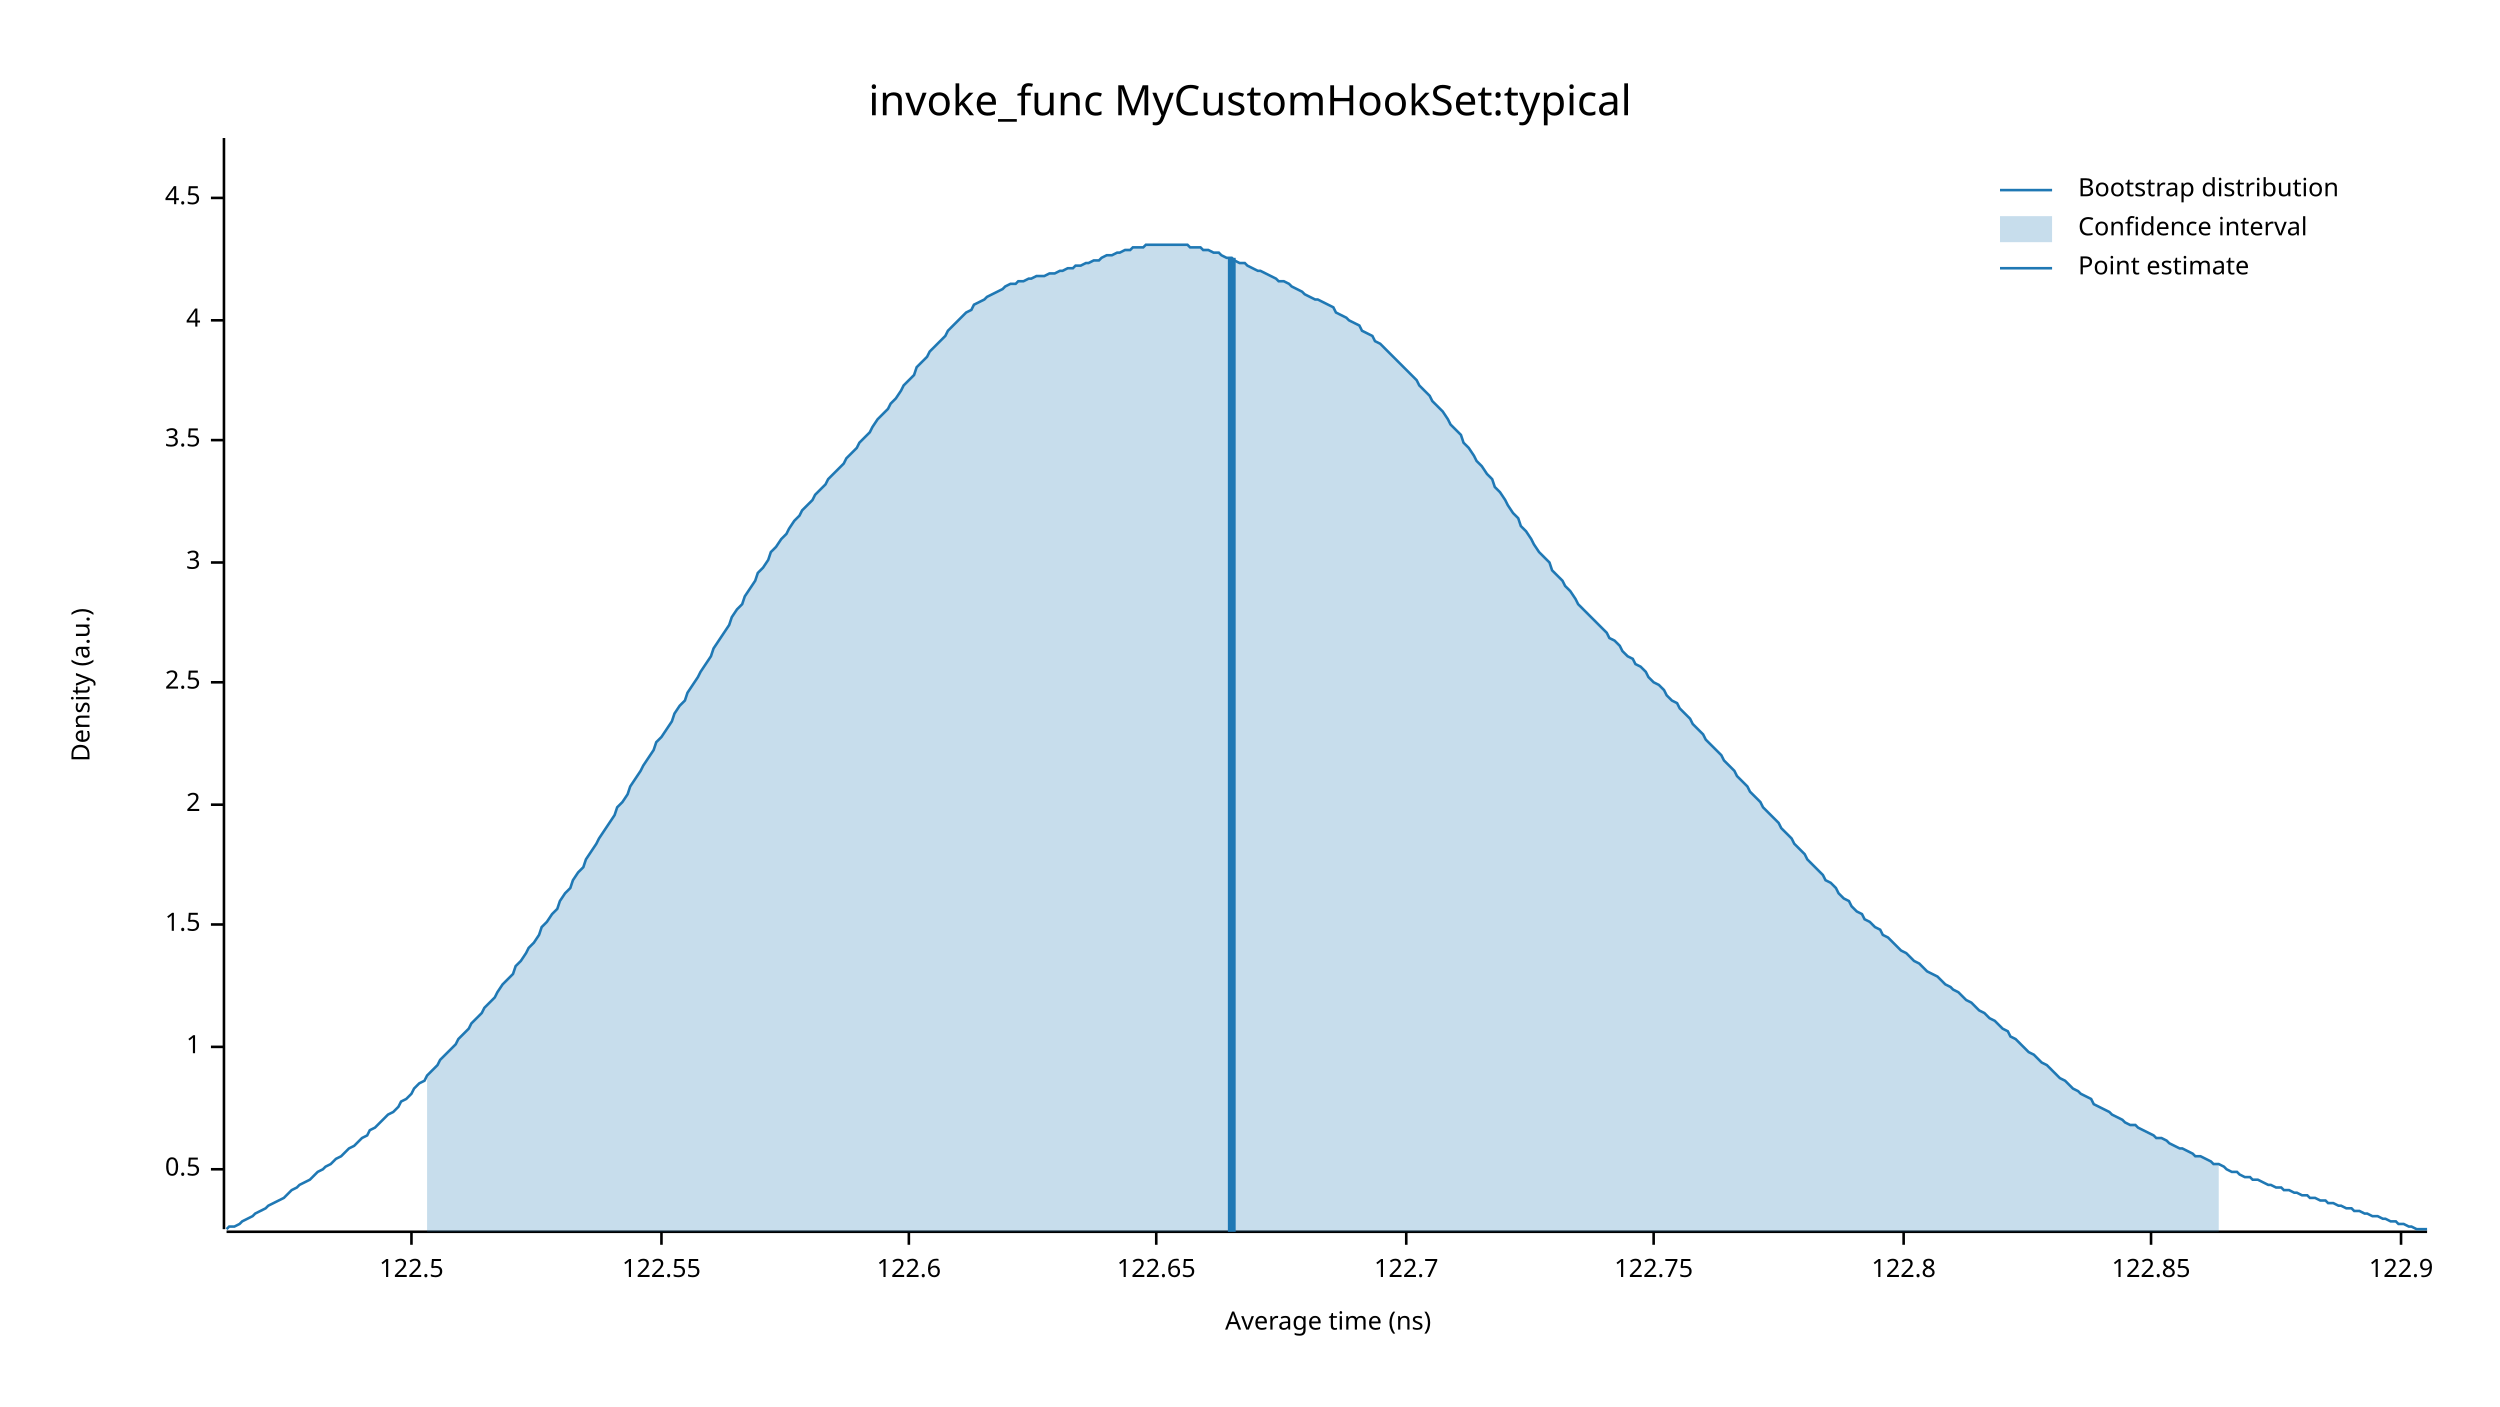
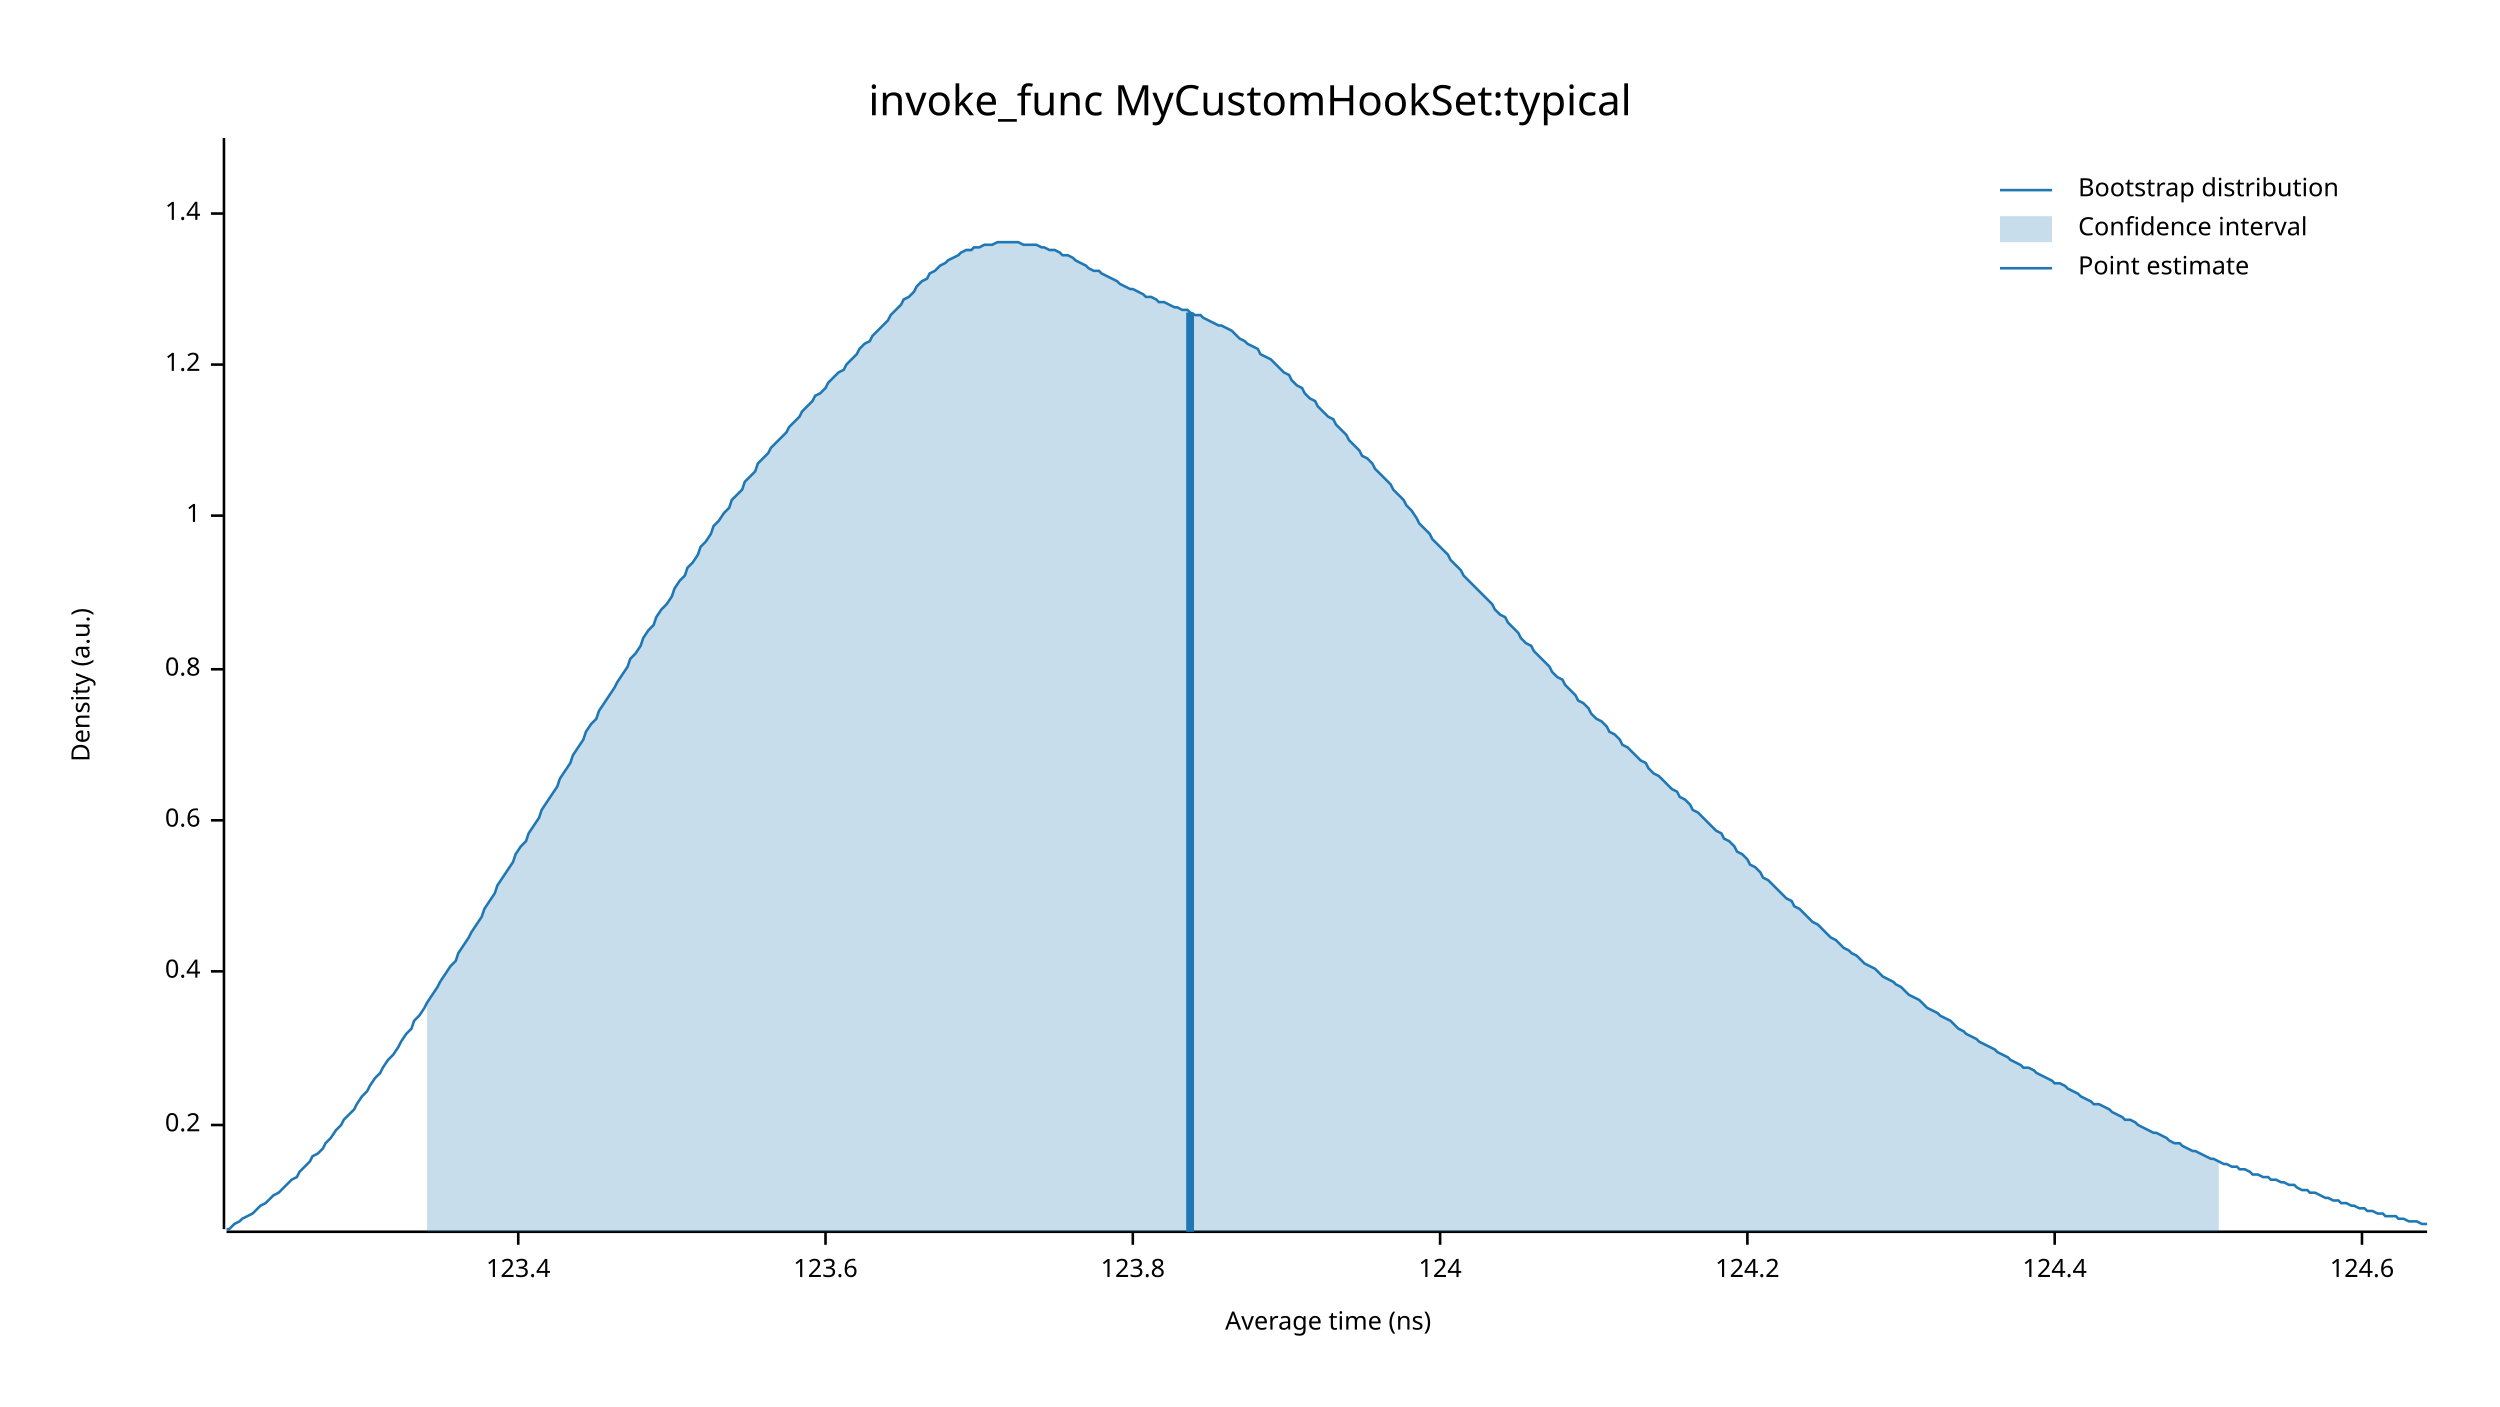
<svg xmlns="http://www.w3.org/2000/svg" width="960" height="540" viewBox="0 0 960 540">
  <text x="480" y="32" dy="0.76em" text-anchor="middle" font-family="sans-serif" font-size="16.129" opacity="1" fill="#000000">
invoke_func MyCustomHookSet:typical
</text>
  <text x="27" y="263" dy="0.76em" text-anchor="middle" font-family="sans-serif" font-size="9.677" opacity="1" fill="#000000" transform="rotate(270, 27, 263)">
Density (a.u.)
</text>
  <text x="510" y="513" dy="-0.5ex" text-anchor="middle" font-family="sans-serif" font-size="9.677" opacity="1" fill="#000000">
Average time (ns)
</text>
  <polyline fill="none" opacity="1" stroke="#000000" stroke-width="1" points="86,53 86,472 " />
-   <text x="77" y="449" dy="0.5ex" text-anchor="end" font-family="sans-serif" font-size="9.677" opacity="1" fill="#000000">
- 0.5
+   <text x="77" y="432" dy="0.5ex" text-anchor="end" font-family="sans-serif" font-size="9.677" opacity="1" fill="#000000">
+ 0.2
</text>
-   <polyline fill="none" opacity="1" stroke="#000000" stroke-width="1" points="81,449 86,449 " />
-   <text x="77" y="402" dy="0.5ex" text-anchor="end" font-family="sans-serif" font-size="9.677" opacity="1" fill="#000000">
+   <polyline fill="none" opacity="1" stroke="#000000" stroke-width="1" points="81,432 86,432 " />
+   <text x="77" y="373" dy="0.5ex" text-anchor="end" font-family="sans-serif" font-size="9.677" opacity="1" fill="#000000">
+ 0.4
+ </text>
+   <polyline fill="none" opacity="1" stroke="#000000" stroke-width="1" points="81,373 86,373 " />
+   <text x="77" y="315" dy="0.5ex" text-anchor="end" font-family="sans-serif" font-size="9.677" opacity="1" fill="#000000">
+ 0.6
+ </text>
+   <polyline fill="none" opacity="1" stroke="#000000" stroke-width="1" points="81,315 86,315 " />
+   <text x="77" y="257" dy="0.5ex" text-anchor="end" font-family="sans-serif" font-size="9.677" opacity="1" fill="#000000">
+ 0.8
+ </text>
+   <polyline fill="none" opacity="1" stroke="#000000" stroke-width="1" points="81,257 86,257 " />
+   <text x="77" y="198" dy="0.5ex" text-anchor="end" font-family="sans-serif" font-size="9.677" opacity="1" fill="#000000">
1
</text>
-   <polyline fill="none" opacity="1" stroke="#000000" stroke-width="1" points="81,402 86,402 " />
-   <text x="77" y="355" dy="0.5ex" text-anchor="end" font-family="sans-serif" font-size="9.677" opacity="1" fill="#000000">
- 1.5
+   <polyline fill="none" opacity="1" stroke="#000000" stroke-width="1" points="81,198 86,198 " />
+   <text x="77" y="140" dy="0.5ex" text-anchor="end" font-family="sans-serif" font-size="9.677" opacity="1" fill="#000000">
+ 1.2
</text>
-   <polyline fill="none" opacity="1" stroke="#000000" stroke-width="1" points="81,355 86,355 " />
-   <text x="77" y="309" dy="0.5ex" text-anchor="end" font-family="sans-serif" font-size="9.677" opacity="1" fill="#000000">
- 2
+   <polyline fill="none" opacity="1" stroke="#000000" stroke-width="1" points="81,140 86,140 " />
+   <text x="77" y="82" dy="0.5ex" text-anchor="end" font-family="sans-serif" font-size="9.677" opacity="1" fill="#000000">
+ 1.4
</text>
-   <polyline fill="none" opacity="1" stroke="#000000" stroke-width="1" points="81,309 86,309 " />
-   <text x="77" y="262" dy="0.5ex" text-anchor="end" font-family="sans-serif" font-size="9.677" opacity="1" fill="#000000">
- 2.5
+   <polyline fill="none" opacity="1" stroke="#000000" stroke-width="1" points="81,82 86,82 " />
+   <polyline fill="none" opacity="1" stroke="#000000" stroke-width="1" points="87,473 932,473 " />
+   <text x="199" y="483" dy="0.76em" text-anchor="middle" font-family="sans-serif" font-size="9.677" opacity="1" fill="#000000">
+ 123.4
</text>
-   <polyline fill="none" opacity="1" stroke="#000000" stroke-width="1" points="81,262 86,262 " />
-   <text x="77" y="216" dy="0.5ex" text-anchor="end" font-family="sans-serif" font-size="9.677" opacity="1" fill="#000000">
- 3
+   <polyline fill="none" opacity="1" stroke="#000000" stroke-width="1" points="199,473 199,478 " />
+   <text x="317" y="483" dy="0.76em" text-anchor="middle" font-family="sans-serif" font-size="9.677" opacity="1" fill="#000000">
+ 123.6
</text>
-   <polyline fill="none" opacity="1" stroke="#000000" stroke-width="1" points="81,216 86,216 " />
-   <text x="77" y="169" dy="0.5ex" text-anchor="end" font-family="sans-serif" font-size="9.677" opacity="1" fill="#000000">
- 3.5
+   <polyline fill="none" opacity="1" stroke="#000000" stroke-width="1" points="317,473 317,478 " />
+   <text x="435" y="483" dy="0.76em" text-anchor="middle" font-family="sans-serif" font-size="9.677" opacity="1" fill="#000000">
+ 123.8
</text>
-   <polyline fill="none" opacity="1" stroke="#000000" stroke-width="1" points="81,169 86,169 " />
-   <text x="77" y="123" dy="0.5ex" text-anchor="end" font-family="sans-serif" font-size="9.677" opacity="1" fill="#000000">
- 4
+   <polyline fill="none" opacity="1" stroke="#000000" stroke-width="1" points="435,473 435,478 " />
+   <text x="553" y="483" dy="0.76em" text-anchor="middle" font-family="sans-serif" font-size="9.677" opacity="1" fill="#000000">
+ 124
</text>
-   <polyline fill="none" opacity="1" stroke="#000000" stroke-width="1" points="81,123 86,123 " />
-   <text x="77" y="76" dy="0.5ex" text-anchor="end" font-family="sans-serif" font-size="9.677" opacity="1" fill="#000000">
- 4.5
+   <polyline fill="none" opacity="1" stroke="#000000" stroke-width="1" points="553,473 553,478 " />
+   <text x="671" y="483" dy="0.76em" text-anchor="middle" font-family="sans-serif" font-size="9.677" opacity="1" fill="#000000">
+ 124.2
</text>
-   <polyline fill="none" opacity="1" stroke="#000000" stroke-width="1" points="81,76 86,76 " />
-   <polyline fill="none" opacity="1" stroke="#000000" stroke-width="1" points="87,473 932,473 " />
-   <text x="158" y="483" dy="0.76em" text-anchor="middle" font-family="sans-serif" font-size="9.677" opacity="1" fill="#000000">
- 122.5
+   <polyline fill="none" opacity="1" stroke="#000000" stroke-width="1" points="671,473 671,478 " />
+   <text x="789" y="483" dy="0.76em" text-anchor="middle" font-family="sans-serif" font-size="9.677" opacity="1" fill="#000000">
+ 124.4
</text>
-   <polyline fill="none" opacity="1" stroke="#000000" stroke-width="1" points="158,473 158,478 " />
-   <text x="254" y="483" dy="0.76em" text-anchor="middle" font-family="sans-serif" font-size="9.677" opacity="1" fill="#000000">
- 122.55
+   <polyline fill="none" opacity="1" stroke="#000000" stroke-width="1" points="789,473 789,478 " />
+   <text x="907" y="483" dy="0.76em" text-anchor="middle" font-family="sans-serif" font-size="9.677" opacity="1" fill="#000000">
+ 124.6
</text>
-   <polyline fill="none" opacity="1" stroke="#000000" stroke-width="1" points="254,473 254,478 " />
-   <text x="349" y="483" dy="0.76em" text-anchor="middle" font-family="sans-serif" font-size="9.677" opacity="1" fill="#000000">
- 122.6
- </text>
-   <polyline fill="none" opacity="1" stroke="#000000" stroke-width="1" points="349,473 349,478 " />
-   <text x="444" y="483" dy="0.76em" text-anchor="middle" font-family="sans-serif" font-size="9.677" opacity="1" fill="#000000">
- 122.65
- </text>
-   <polyline fill="none" opacity="1" stroke="#000000" stroke-width="1" points="444,473 444,478 " />
-   <text x="540" y="483" dy="0.76em" text-anchor="middle" font-family="sans-serif" font-size="9.677" opacity="1" fill="#000000">
- 122.7
- </text>
-   <polyline fill="none" opacity="1" stroke="#000000" stroke-width="1" points="540,473 540,478 " />
-   <text x="635" y="483" dy="0.76em" text-anchor="middle" font-family="sans-serif" font-size="9.677" opacity="1" fill="#000000">
- 122.75
- </text>
-   <polyline fill="none" opacity="1" stroke="#000000" stroke-width="1" points="635,473 635,478 " />
-   <text x="731" y="483" dy="0.76em" text-anchor="middle" font-family="sans-serif" font-size="9.677" opacity="1" fill="#000000">
- 122.8
- </text>
-   <polyline fill="none" opacity="1" stroke="#000000" stroke-width="1" points="731,473 731,478 " />
-   <text x="826" y="483" dy="0.76em" text-anchor="middle" font-family="sans-serif" font-size="9.677" opacity="1" fill="#000000">
- 122.85
- </text>
-   <polyline fill="none" opacity="1" stroke="#000000" stroke-width="1" points="826,473 826,478 " />
-   <text x="922" y="483" dy="0.76em" text-anchor="middle" font-family="sans-serif" font-size="9.677" opacity="1" fill="#000000">
- 122.9
- </text>
-   <polyline fill="none" opacity="1" stroke="#000000" stroke-width="1" points="922,473 922,478 " />
-   <polyline fill="none" opacity="1" stroke="#1F78B4" stroke-width="1" points="87,472 88,471 90,471 92,470 93,469 95,468 97,467 98,466 100,465 102,464 103,463 105,462 107,461 109,460 110,459 112,457 114,456 115,455 117,454 119,453 120,452 122,450 124,449 125,448 127,447 129,445 131,444 132,443 134,441 136,440 137,439 139,437 141,436 142,434 144,433 146,431 147,430 149,428 151,427 153,425 154,423 156,422 158,420 159,418 161,416 163,415 164,413 166,411 168,409 169,407 171,405 173,403 175,401 176,399 178,397 180,395 181,393 183,391 185,389 186,387 188,385 190,383 191,381 193,378 195,376 197,374 198,371 200,369 202,366 203,364 205,362 207,359 208,356 210,354 212,351 214,349 215,346 217,343 219,341 220,338 222,335 224,333 225,330 227,327 229,324 230,322 232,319 234,316 236,313 237,310 239,308 241,305 242,302 244,299 246,296 247,294 249,291 251,288 252,285 254,283 256,280 258,277 259,274 261,271 263,269 264,266 266,263 268,260 269,258 271,255 273,252 274,249 276,246 278,243 280,240 281,237 283,234 285,232 286,229 288,226 290,223 291,220 293,218 295,215 296,212 298,210 300,207 302,205 303,203 305,200 307,198 308,196 310,194 312,192 313,190 315,188 317,186 318,184 320,182 322,180 324,178 325,176 327,174 329,172 330,170 332,168 334,166 335,164 337,161 339,159 341,157 342,155 344,153 346,150 347,148 349,146 351,144 352,141 354,139 356,137 357,135 359,133 361,131 363,129 364,127 366,125 368,123 369,122 371,120 373,119 374,117 376,116 378,115 379,114 381,113 383,112 385,111 386,110 388,109 390,109 391,108 393,108 395,107 396,107 398,106 400,106 401,106 403,105 405,105 407,104 408,104 410,103 412,103 413,102 415,102 417,101 418,101 420,100 422,100 423,99 425,98 427,98 429,97 430,97 432,96 434,96 435,95 437,95 439,95 440,94 442,94 444,94 445,94 447,94 449,94 451,94 452,94 454,94 456,94 457,95 459,95 461,95 462,96 464,96 466,97 468,97 469,98 471,99 473,99 474,100 476,101 478,101 479,102 481,103 483,104 484,104 486,105 488,106 490,107 491,108 493,108 495,109 496,110 498,111 500,112 501,113 503,114 505,115 506,115 508,116 510,117 512,118 513,120 515,121 517,122 518,123 520,124 522,125 523,127 525,128 527,129 528,131 530,132 532,134 534,136 535,137 537,139 539,141 540,142 542,144 544,146 545,148 547,150 549,152 550,154 552,156 554,158 556,161 557,163 559,165 561,167 562,170 564,172 566,175 567,177 569,179 571,182 573,184 574,187 576,189 578,192 579,194 581,197 583,199 584,202 586,204 588,207 589,209 591,212 593,214 595,216 596,219 598,221 600,223 601,225 603,227 605,230 606,232 608,234 610,236 611,237 613,239 615,241 617,243 618,245 620,246 622,248 623,250 625,252 627,253 628,255 630,256 632,258 633,260 635,262 637,263 639,265 640,267 642,269 644,270 645,272 647,274 649,276 650,278 652,280 654,282 655,284 657,286 659,288 661,290 662,292 664,294 666,296 667,298 669,300 671,302 672,304 674,306 676,308 677,310 679,312 681,314 683,316 684,318 686,320 688,322 689,324 691,326 693,328 694,330 696,332 698,334 700,336 701,338 703,339 705,341 706,343 708,345 710,346 711,348 713,350 715,351 716,353 718,354 720,356 722,357 723,359 725,360 727,362 728,363 730,365 732,366 733,367 735,369 737,370 738,371 740,373 742,374 744,375 745,376 747,378 749,379 750,380 752,381 754,383 755,384 757,385 759,387 760,388 762,389 764,391 766,392 767,393 769,395 771,396 772,398 774,399 776,401 777,402 779,404 781,405 782,406 784,408 786,409 788,411 789,412 791,414 793,415 794,416 796,418 798,419 799,420 801,421 803,422 804,424 806,425 808,426 810,427 811,428 813,429 815,430 816,431 818,432 820,432 821,433 823,434 825,435 827,436 828,437 830,437 832,438 833,439 835,440 837,441 838,441 840,442 842,443 843,444 845,444 847,445 849,446 850,447 852,447 854,448 855,449 857,450 859,450 860,451 862,452 864,452 865,453 867,453 869,454 871,455 872,455 874,456 876,456 877,457 879,457 881,458 882,458 884,459 886,459 887,460 889,460 891,461 893,461 894,462 896,462 898,463 899,463 901,464 903,464 904,465 906,465 908,466 909,466 911,467 913,467 915,468 916,468 918,469 920,469 921,470 923,470 925,471 926,471 928,472 930,472 932,472 " />
-   <polygon opacity="0.25" fill="#1F78B4" points="164,413 166,411 168,409 169,407 171,405 173,403 175,401 176,399 178,397 180,395 181,393 183,391 185,389 186,387 188,385 190,383 191,381 193,378 195,376 197,374 198,371 200,369 202,366 203,364 205,362 207,359 208,356 210,354 212,351 214,349 215,346 217,343 219,341 220,338 222,335 224,333 225,330 227,327 229,324 230,322 232,319 234,316 236,313 237,310 239,308 241,305 242,302 244,299 246,296 247,294 249,291 251,288 252,285 254,283 256,280 258,277 259,274 261,271 263,269 264,266 266,263 268,260 269,258 271,255 273,252 274,249 276,246 278,243 280,240 281,237 283,234 285,232 286,229 288,226 290,223 291,220 293,218 295,215 296,212 298,210 300,207 302,205 303,203 305,200 307,198 308,196 310,194 312,192 313,190 315,188 317,186 318,184 320,182 322,180 324,178 325,176 327,174 329,172 330,170 332,168 334,166 335,164 337,161 339,159 341,157 342,155 344,153 346,150 347,148 349,146 351,144 352,141 354,139 356,137 357,135 359,133 361,131 363,129 364,127 366,125 368,123 369,122 371,120 373,119 374,117 376,116 378,115 379,114 381,113 383,112 385,111 386,110 388,109 390,109 391,108 393,108 395,107 396,107 398,106 400,106 401,106 403,105 405,105 407,104 408,104 410,103 412,103 413,102 415,102 417,101 418,101 420,100 422,100 423,99 425,98 427,98 429,97 430,97 432,96 434,96 435,95 437,95 439,95 440,94 442,94 444,94 445,94 447,94 449,94 451,94 452,94 454,94 456,94 457,95 459,95 461,95 462,96 464,96 466,97 468,97 469,98 471,99 473,99 474,100 476,101 478,101 479,102 481,103 483,104 484,104 486,105 488,106 490,107 491,108 493,108 495,109 496,110 498,111 500,112 501,113 503,114 505,115 506,115 508,116 510,117 512,118 513,120 515,121 517,122 518,123 520,124 522,125 523,127 525,128 527,129 528,131 530,132 532,134 534,136 535,137 537,139 539,141 540,142 542,144 544,146 545,148 547,150 549,152 550,154 552,156 554,158 556,161 557,163 559,165 561,167 562,170 564,172 566,175 567,177 569,179 571,182 573,184 574,187 576,189 578,192 579,194 581,197 583,199 584,202 586,204 588,207 589,209 591,212 593,214 595,216 596,219 598,221 600,223 601,225 603,227 605,230 606,232 608,234 610,236 611,237 613,239 615,241 617,243 618,245 620,246 622,248 623,250 625,252 627,253 628,255 630,256 632,258 633,260 635,262 637,263 639,265 640,267 642,269 644,270 645,272 647,274 649,276 650,278 652,280 654,282 655,284 657,286 659,288 661,290 662,292 664,294 666,296 667,298 669,300 671,302 672,304 674,306 676,308 677,310 679,312 681,314 683,316 684,318 686,320 688,322 689,324 691,326 693,328 694,330 696,332 698,334 700,336 701,338 703,339 705,341 706,343 708,345 710,346 711,348 713,350 715,351 716,353 718,354 720,356 722,357 723,359 725,360 727,362 728,363 730,365 732,366 733,367 735,369 737,370 738,371 740,373 742,374 744,375 745,376 747,378 749,379 750,380 752,381 754,383 755,384 757,385 759,387 760,388 762,389 764,391 766,392 767,393 769,395 771,396 772,398 774,399 776,401 777,402 779,404 781,405 782,406 784,408 786,409 788,411 789,412 791,414 793,415 794,416 796,418 798,419 799,420 801,421 803,422 804,424 806,425 808,426 810,427 811,428 813,429 815,430 816,431 818,432 820,432 821,433 823,434 825,435 827,436 828,437 830,437 832,438 833,439 835,440 837,441 838,441 840,442 842,443 843,444 845,444 847,445 849,446 850,447 852,447 852,473 164,473 " />
-   <polyline fill="none" opacity="1" stroke="#1F78B4" stroke-width="3" points="473,473 473,99 " />
+   <polyline fill="none" opacity="1" stroke="#000000" stroke-width="1" points="907,473 907,478 " />
+   <polyline fill="none" opacity="1" stroke="#1F78B4" stroke-width="1" points="87,472 88,472 90,470 92,469 93,468 95,467 97,466 98,465 100,463 102,462 103,461 105,459 107,458 109,456 110,455 112,453 114,452 115,450 117,448 119,446 120,444 122,443 124,441 125,439 127,437 129,434 131,432 132,430 134,428 136,426 137,424 139,421 141,419 142,417 144,414 146,412 147,410 149,407 151,405 153,402 154,400 156,397 158,395 159,392 161,390 163,387 164,385 166,382 168,379 169,377 171,374 173,371 175,369 176,366 178,363 180,360 181,358 183,355 185,352 186,349 188,346 190,343 191,340 193,337 195,334 197,331 198,328 200,325 202,323 203,320 205,317 207,314 208,311 210,308 212,305 214,302 215,299 217,296 219,293 220,290 222,287 224,284 225,281 227,278 229,276 230,273 232,270 234,267 236,264 237,262 239,259 241,256 242,253 244,251 246,248 247,245 249,242 251,240 252,237 254,234 256,232 258,229 259,226 261,223 263,221 264,218 266,216 268,213 269,210 271,208 273,205 274,202 276,200 278,197 280,195 281,192 283,190 285,188 286,185 288,183 290,181 291,178 293,176 295,174 296,172 298,170 300,168 302,166 303,164 305,162 307,160 308,158 310,156 312,154 313,152 315,151 317,149 318,147 320,145 322,143 324,142 325,140 327,138 329,136 330,134 332,132 334,131 335,129 337,127 339,125 341,123 342,121 344,119 346,117 347,115 349,114 351,112 352,110 354,108 356,107 357,105 359,104 361,102 363,101 364,100 366,99 368,98 369,97 371,96 373,96 374,95 376,95 378,94 379,94 381,94 383,93 385,93 386,93 388,93 390,93 391,93 393,94 395,94 396,94 398,94 400,95 401,95 403,96 405,96 407,97 408,98 410,98 412,99 413,100 415,101 417,102 418,103 420,104 422,104 423,105 425,106 427,107 429,108 430,109 432,110 434,111 435,111 437,112 439,113 440,114 442,114 444,115 445,116 447,116 449,117 451,118 452,118 454,119 456,119 457,120 459,121 461,121 462,122 464,123 466,124 468,125 469,125 471,126 473,127 474,128 476,130 478,131 479,132 481,133 483,134 484,136 486,137 488,138 490,140 491,141 493,143 495,144 496,146 498,148 500,149 501,151 503,153 505,154 506,156 508,158 510,160 512,161 513,163 515,165 517,167 518,169 520,171 522,173 523,175 525,176 527,178 528,180 530,182 532,184 534,186 535,188 537,190 539,192 540,194 542,196 544,199 545,201 547,203 549,205 550,207 552,209 554,211 556,213 557,215 559,217 561,219 562,221 564,223 566,225 567,226 569,228 571,230 573,232 574,234 576,236 578,237 579,239 581,241 583,243 584,245 586,247 588,248 589,250 591,252 593,254 595,256 596,258 598,260 600,261 601,263 603,265 605,267 606,269 608,270 610,272 611,274 613,276 615,277 617,279 618,281 620,282 622,284 623,286 625,287 627,289 628,290 630,292 632,293 633,295 635,297 637,298 639,300 640,301 642,303 644,304 645,306 647,307 649,309 650,311 652,312 654,314 655,315 657,317 659,319 661,320 662,322 664,323 666,325 667,327 669,328 671,330 672,332 674,333 676,335 677,337 679,338 681,340 683,342 684,343 686,345 688,346 689,348 691,349 693,351 694,352 696,354 698,355 700,357 701,358 703,360 705,361 706,362 708,364 710,365 711,366 713,367 715,369 716,370 718,371 720,372 722,374 723,375 725,376 727,377 728,378 730,379 732,381 733,382 735,383 737,384 738,385 740,387 742,388 744,389 745,390 747,391 749,392 750,393 752,395 754,396 755,397 757,398 759,399 760,400 762,401 764,402 766,403 767,404 769,405 771,406 772,407 774,408 776,409 777,410 779,410 781,411 782,412 784,413 786,414 788,415 789,416 791,416 793,417 794,418 796,419 798,420 799,421 801,422 803,423 804,424 806,424 808,425 810,426 811,427 813,428 815,429 816,430 818,430 820,431 821,432 823,433 825,434 827,435 828,435 830,436 832,437 833,438 835,439 837,439 838,440 840,441 842,442 843,442 845,443 847,444 849,445 850,445 852,446 854,447 855,447 857,448 859,448 860,449 862,449 864,450 865,451 867,451 869,452 871,452 872,453 874,453 876,454 877,454 879,455 881,455 882,456 884,457 886,457 887,458 889,458 891,459 893,460 894,460 896,461 898,461 899,462 901,462 903,463 904,463 906,464 908,464 909,465 911,465 913,466 915,466 916,467 918,467 920,467 921,468 923,468 925,469 926,469 928,469 930,470 932,470 " />
+   <polygon opacity="0.25" fill="#1F78B4" points="164,385 166,382 168,379 169,377 171,374 173,371 175,369 176,366 178,363 180,360 181,358 183,355 185,352 186,349 188,346 190,343 191,340 193,337 195,334 197,331 198,328 200,325 202,323 203,320 205,317 207,314 208,311 210,308 212,305 214,302 215,299 217,296 219,293 220,290 222,287 224,284 225,281 227,278 229,276 230,273 232,270 234,267 236,264 237,262 239,259 241,256 242,253 244,251 246,248 247,245 249,242 251,240 252,237 254,234 256,232 258,229 259,226 261,223 263,221 264,218 266,216 268,213 269,210 271,208 273,205 274,202 276,200 278,197 280,195 281,192 283,190 285,188 286,185 288,183 290,181 291,178 293,176 295,174 296,172 298,170 300,168 302,166 303,164 305,162 307,160 308,158 310,156 312,154 313,152 315,151 317,149 318,147 320,145 322,143 324,142 325,140 327,138 329,136 330,134 332,132 334,131 335,129 337,127 339,125 341,123 342,121 344,119 346,117 347,115 349,114 351,112 352,110 354,108 356,107 357,105 359,104 361,102 363,101 364,100 366,99 368,98 369,97 371,96 373,96 374,95 376,95 378,94 379,94 381,94 383,93 385,93 386,93 388,93 390,93 391,93 393,94 395,94 396,94 398,94 400,95 401,95 403,96 405,96 407,97 408,98 410,98 412,99 413,100 415,101 417,102 418,103 420,104 422,104 423,105 425,106 427,107 429,108 430,109 432,110 434,111 435,111 437,112 439,113 440,114 442,114 444,115 445,116 447,116 449,117 451,118 452,118 454,119 456,119 457,120 459,121 461,121 462,122 464,123 466,124 468,125 469,125 471,126 473,127 474,128 476,130 478,131 479,132 481,133 483,134 484,136 486,137 488,138 490,140 491,141 493,143 495,144 496,146 498,148 500,149 501,151 503,153 505,154 506,156 508,158 510,160 512,161 513,163 515,165 517,167 518,169 520,171 522,173 523,175 525,176 527,178 528,180 530,182 532,184 534,186 535,188 537,190 539,192 540,194 542,196 544,199 545,201 547,203 549,205 550,207 552,209 554,211 556,213 557,215 559,217 561,219 562,221 564,223 566,225 567,226 569,228 571,230 573,232 574,234 576,236 578,237 579,239 581,241 583,243 584,245 586,247 588,248 589,250 591,252 593,254 595,256 596,258 598,260 600,261 601,263 603,265 605,267 606,269 608,270 610,272 611,274 613,276 615,277 617,279 618,281 620,282 622,284 623,286 625,287 627,289 628,290 630,292 632,293 633,295 635,297 637,298 639,300 640,301 642,303 644,304 645,306 647,307 649,309 650,311 652,312 654,314 655,315 657,317 659,319 661,320 662,322 664,323 666,325 667,327 669,328 671,330 672,332 674,333 676,335 677,337 679,338 681,340 683,342 684,343 686,345 688,346 689,348 691,349 693,351 694,352 696,354 698,355 700,357 701,358 703,360 705,361 706,362 708,364 710,365 711,366 713,367 715,369 716,370 718,371 720,372 722,374 723,375 725,376 727,377 728,378 730,379 732,381 733,382 735,383 737,384 738,385 740,387 742,388 744,389 745,390 747,391 749,392 750,393 752,395 754,396 755,397 757,398 759,399 760,400 762,401 764,402 766,403 767,404 769,405 771,406 772,407 774,408 776,409 777,410 779,410 781,411 782,412 784,413 786,414 788,415 789,416 791,416 793,417 794,418 796,419 798,420 799,421 801,422 803,423 804,424 806,424 808,425 810,426 811,427 813,428 815,429 816,430 818,430 820,431 821,432 823,433 825,434 827,435 828,435 830,436 832,437 833,438 835,439 837,439 838,440 840,441 842,442 843,442 845,443 847,444 849,445 850,445 852,446 852,473 164,473 " />
+   <polyline fill="none" opacity="1" stroke="#1F78B4" stroke-width="3" points="457,473 457,120 " />
  <text x="798" y="68" dy="0.76em" text-anchor="start" font-family="sans-serif" font-size="9.677" opacity="1" fill="#000000">
Bootstrap distribution
</text>
  <text x="798" y="83" dy="0.76em" text-anchor="start" font-family="sans-serif" font-size="9.677" opacity="1" fill="#000000">
Confidence interval
</text>
  <text x="798" y="98" dy="0.76em" text-anchor="start" font-family="sans-serif" font-size="9.677" opacity="1" fill="#000000">
Point estimate
</text>
  <polyline fill="none" opacity="1" stroke="#1F78B4" stroke-width="1" points="768,73 788,73 " />
  <rect x="768" y="83" width="20" height="10" opacity="0.25" fill="#1F78B4" stroke="none" />
  <polyline fill="none" opacity="1" stroke="#1F78B4" stroke-width="1" points="768,103 788,103 " />
</svg>
